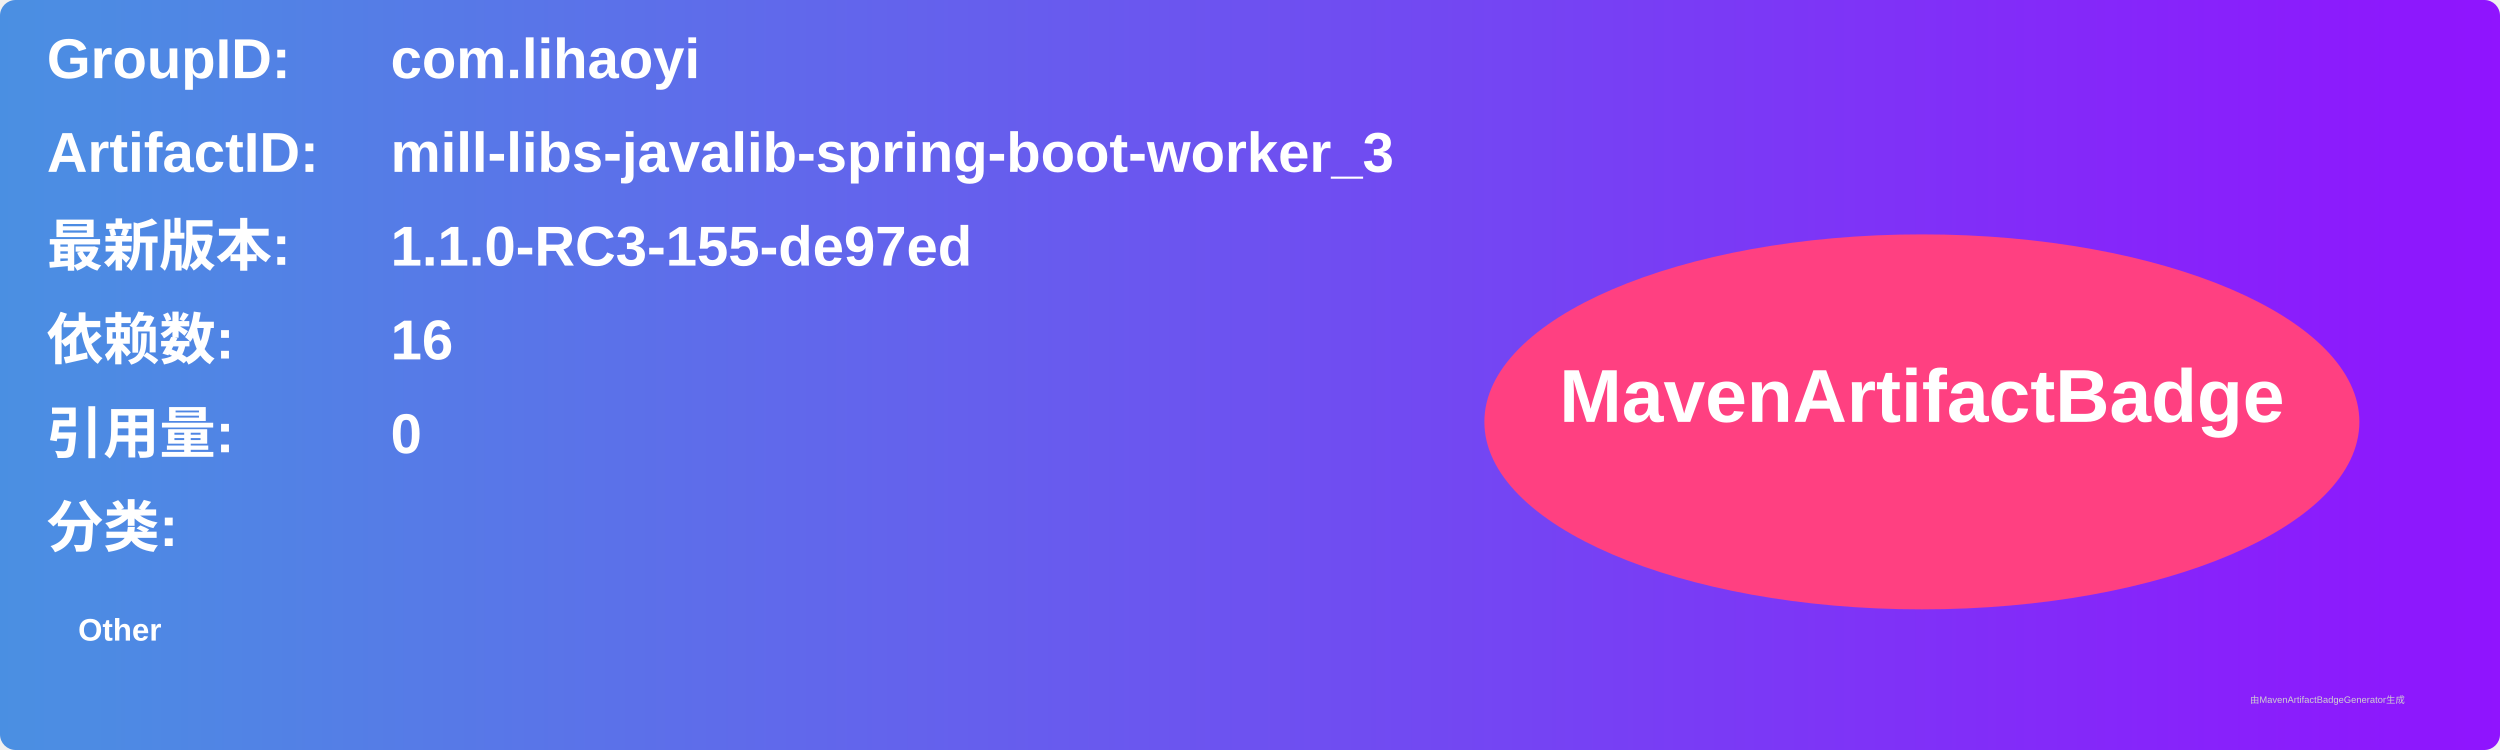
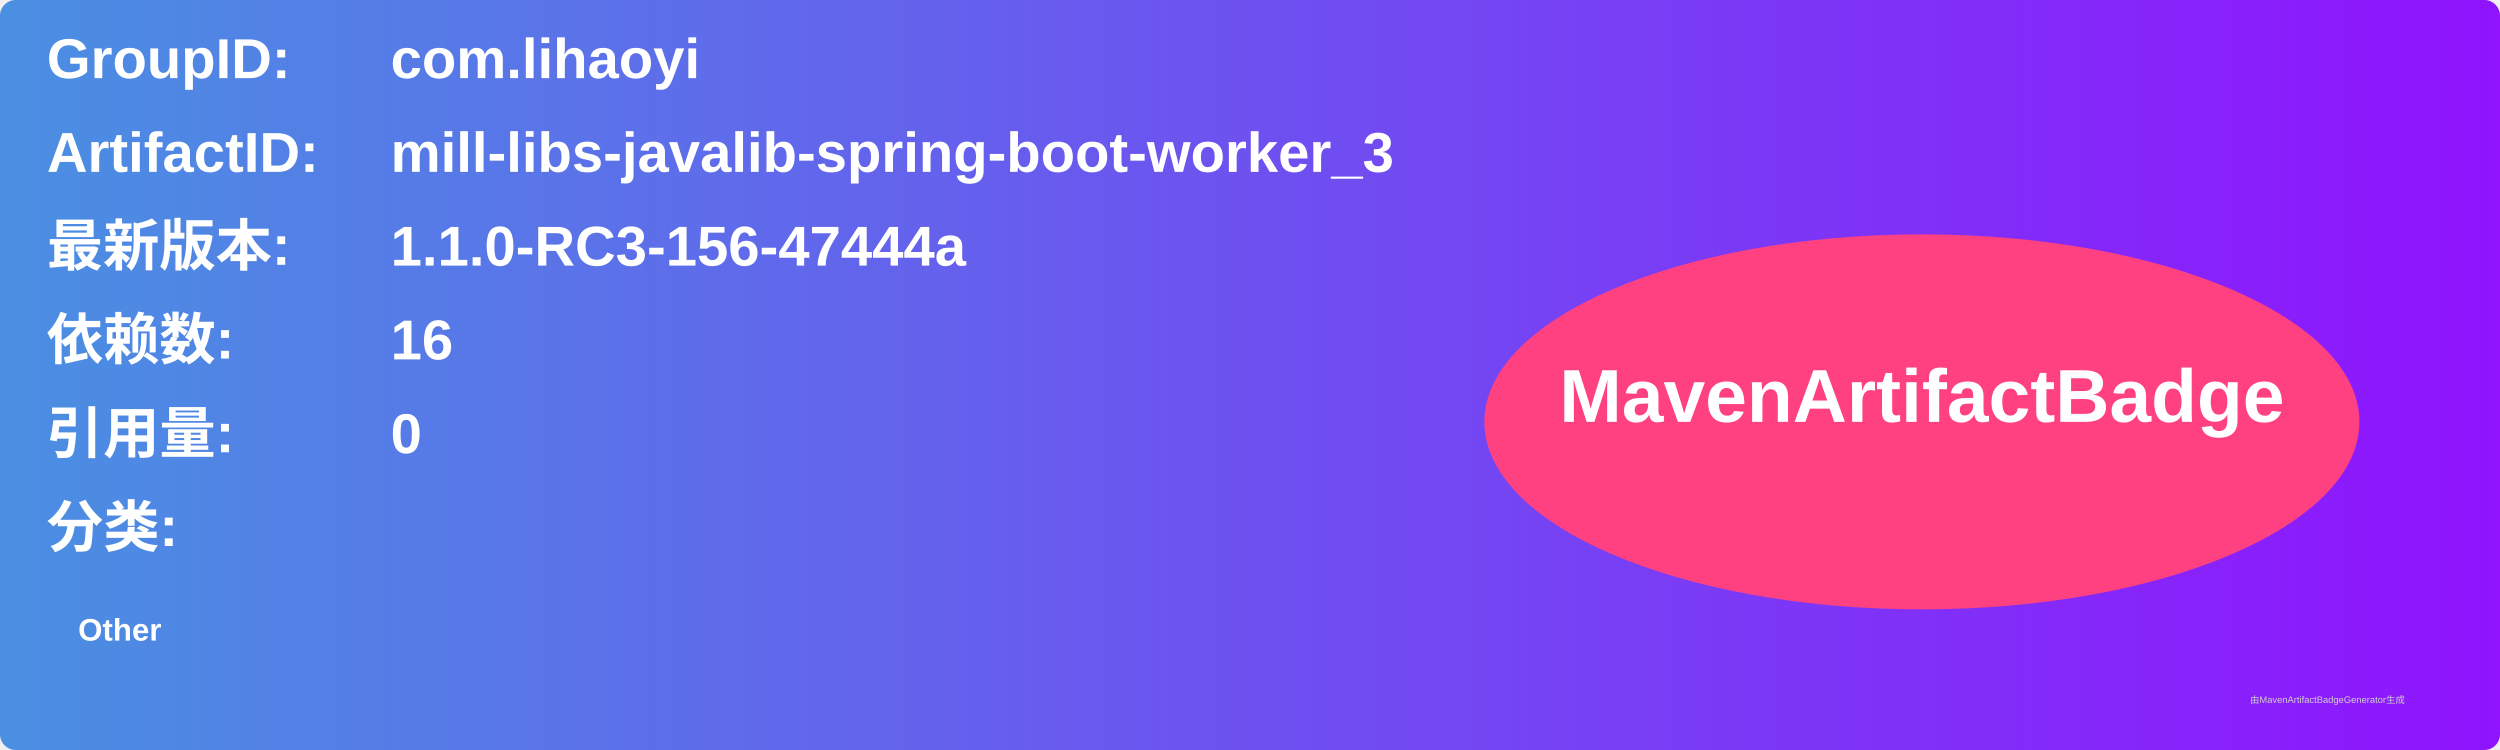
<svg xmlns="http://www.w3.org/2000/svg" width="800" height="240" viewBox="0 0 800 240">
  <linearGradient id="grad" x1="0%" y1="0%" x2="100%" y2="0%">
    <stop offset="0%" stop-color="#4a90e2" />
    <stop offset="100%" stop-color="#9013fe" />
  </linearGradient>
  <rect width="100%" height="100%" rx="5" ry="5" fill="url(#grad)" />
  <g transform="translate(15, 15)">
    <text x="0" y="10" font-family="Arial" font-size="18" fill="white" font-weight="bold" width="260">GroupID:</text>
    <text x="110" y="10" font-family="Arial" font-size="18" fill="white" font-weight="bold" width="460">com.lihaoyi</text>
    <text x="0" y="40" font-family="Arial" font-size="18" fill="white" font-weight="bold" width="260">ArtifactID:</text>
    <text x="110" y="40" font-family="Arial" font-size="18" fill="white" font-weight="bold" width="460">mill-libs-javalib-spring-boot-worker_3</text>
    <text x="0" y="70" font-family="Arial" font-size="18" fill="white" font-weight="bold">最新版本:</text>
    <text x="110" y="70" font-family="Arial" font-size="18" fill="white" font-weight="bold">
-       <tspan font-weight="bold">1.1.0-RC3-155-de97ed</tspan>
+       <tspan font-weight="bold">1.1.0-RC3-156-47444a</tspan>
    </text>
    <text x="0" y="100" font-family="Arial" font-size="18" fill="white" font-weight="bold">依赖数: </text>
    <text x="110" y="100" font-family="Arial" font-size="18" fill="white">
      <tspan font-weight="bold">16</tspan>
    </text>
    <text x="0" y="130" font-family="Arial" font-size="18" fill="white" font-weight="bold">引用量: </text>
    <text x="110" y="130" font-family="Arial" font-size="18" fill="white">
      <tspan font-weight="bold">0</tspan>
    </text>
    <text x="0" y="160" font-family="Arial" font-size="18" fill="white" font-weight="bold">分类:</text>
    <text x="10" y="190" font-family="Arial" font-size="10" fill="white">
      <tspan font-weight="bold">Other</tspan>
    </text>
    <ellipse cx="600" cy="120" rx="140" ry="60" fill="#ff4081" />
    <text x="600" y="120" text-anchor="middle" font-family="Arial" font-size="24" fill="white" font-weight="bold">MavenArtifactBadge</text>
  </g>
  <text x="720" y="225" font-family="Arial" font-size="3" fill="#d0d0d0">由MavenArtifactBadgeGenerator生成</text>
</svg>
